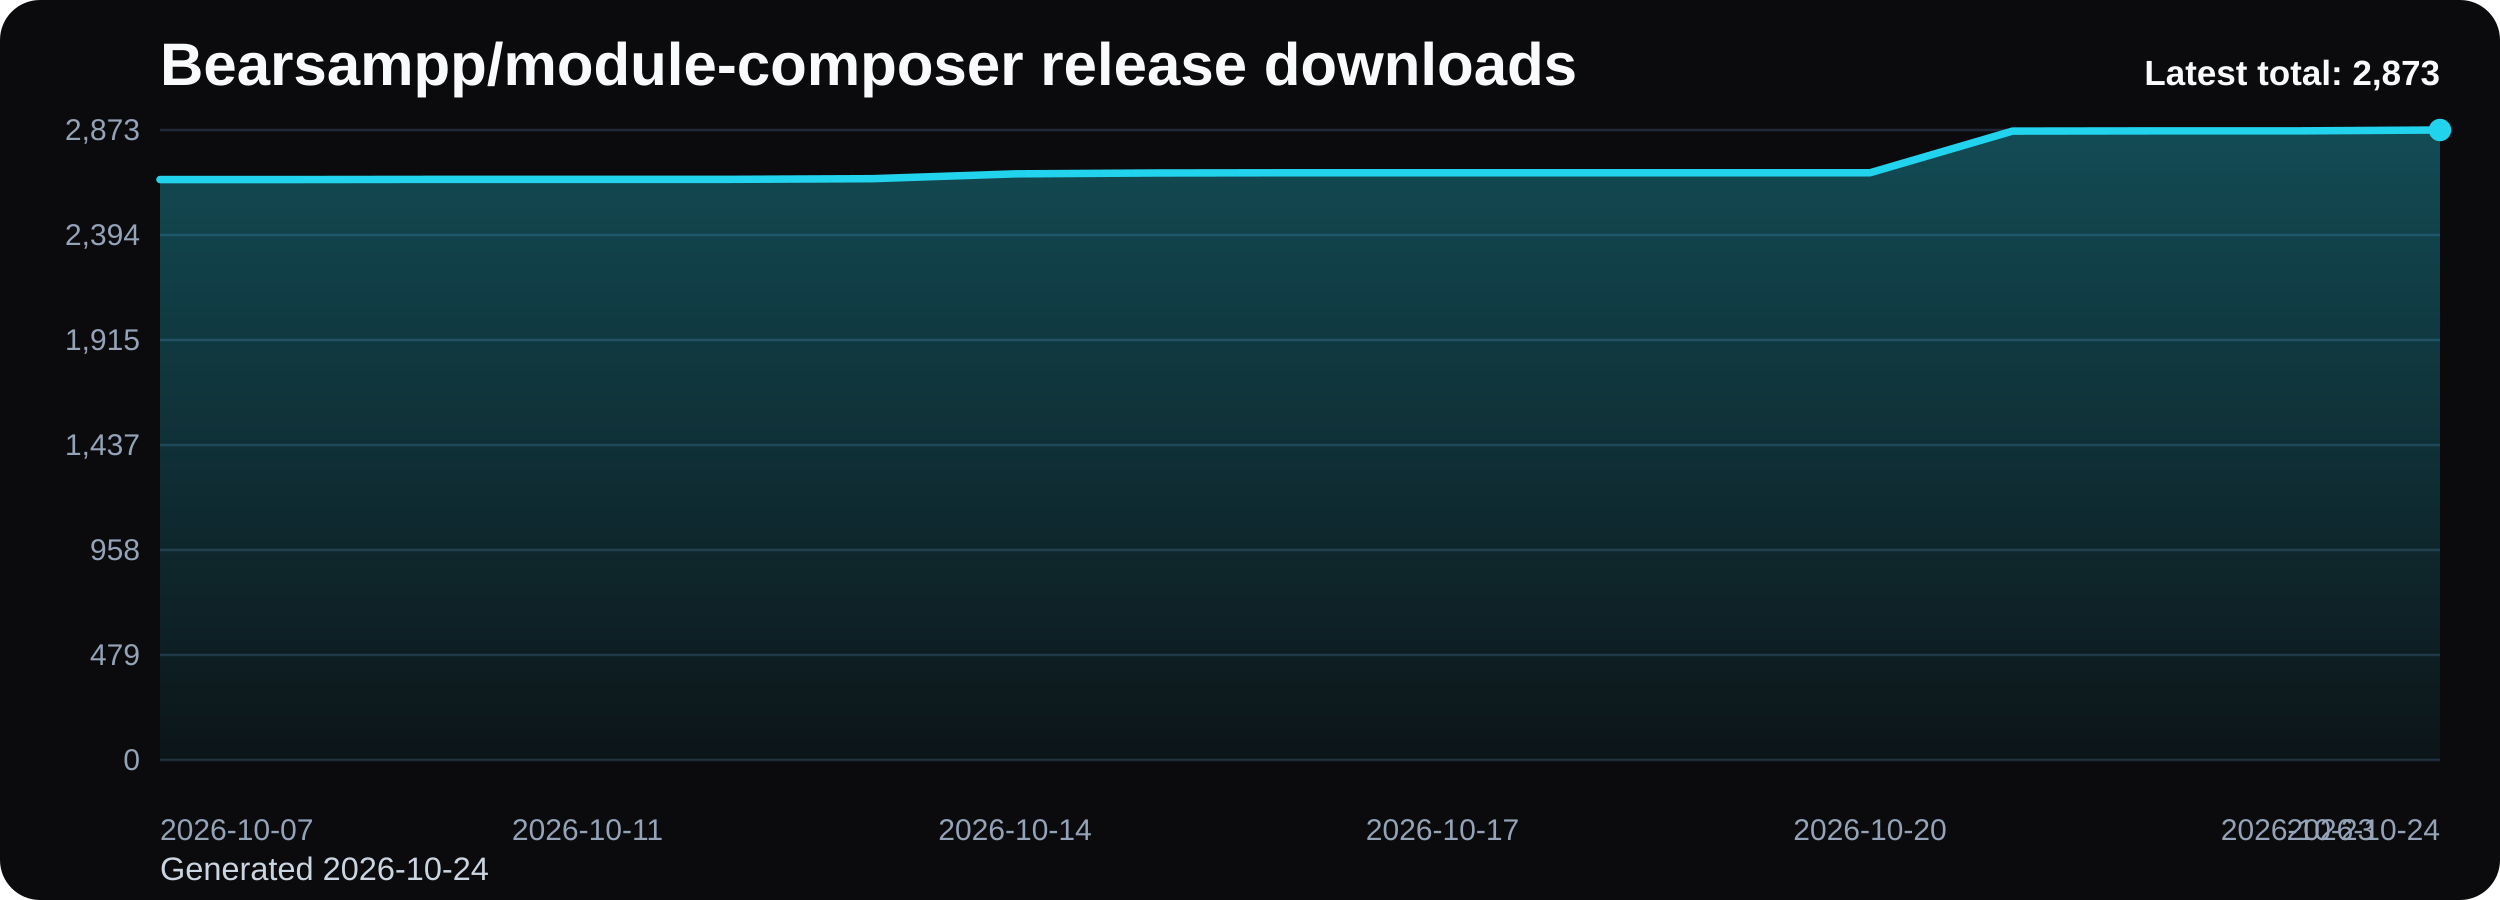
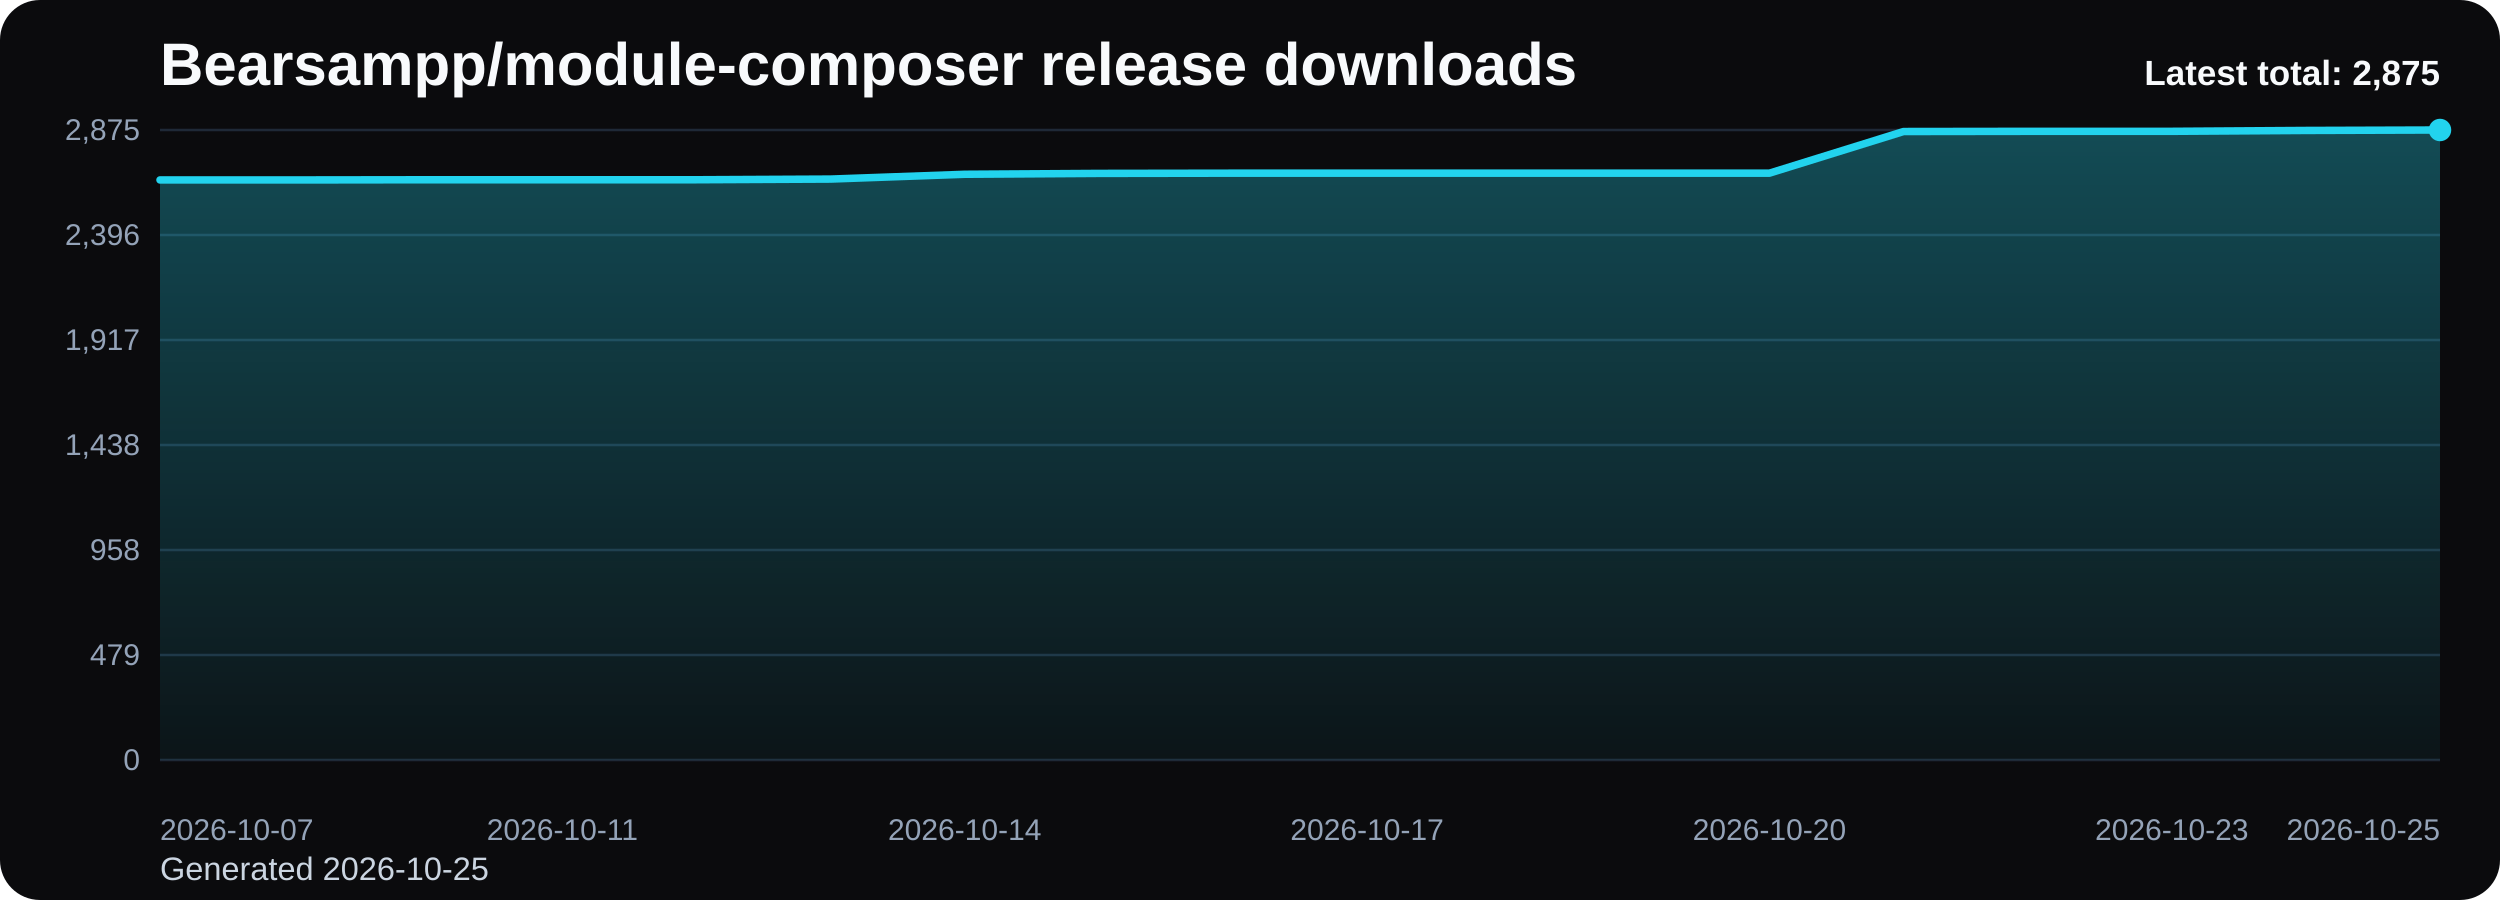
<svg xmlns="http://www.w3.org/2000/svg" viewBox="0 0 1000 360" role="img" aria-label="Bearsampp/module-composer release downloads chart">
  <defs>
    <linearGradient id="fill-total-trend-black" x1="0" y1="0" x2="0" y2="1">
      <stop offset="0%" stop-color="#22d3ee" stop-opacity="0.32" />
      <stop offset="100%" stop-color="#22d3ee" stop-opacity="0.05" />
    </linearGradient>
    <style>
      .bg { fill: #0b0b0d; }
      .title { font: 700 24px Arial, sans-serif; fill: #f8fafc; }
      .sub { font: 400 13px Arial, sans-serif; fill: #cbd5e1; }
      .grid { stroke: #1f2937; stroke-width: 1; }
      .axis { font: 400 12px Arial, sans-serif; fill: #94a3b8; }
      .line { fill: none; stroke: #22d3ee; stroke-width: 3; stroke-linecap: round; stroke-linejoin: round; }
      .dot { fill: #22d3ee; }
      .value { font: 600 11px Arial, sans-serif; fill: #cbd5e1; }
      .latest { font: 700 14px Arial, sans-serif; fill: #f8fafc; }
    </style>
  </defs>
  <rect class="bg" x="0" y="0" width="1000" height="360" rx="16" />
  <text class="title" x="64" y="34">Bearsampp/module-composer release downloads</text>
-   <text class="sub" x="64" y="352">Generated 2026-10-24</text>
+   <text class="sub" x="64" y="352">Generated 2026-10-25</text>
  <line x1="64" y1="52.00" x2="976" y2="52.00" class="grid" />
-   <text x="56" y="56.00" text-anchor="end" class="axis">2,873</text>
+   <text x="56" y="56.00" text-anchor="end" class="axis">2,875</text>
  <line x1="64" y1="94.00" x2="976" y2="94.00" class="grid" />
-   <text x="56" y="98.00" text-anchor="end" class="axis">2,394</text>
+   <text x="56" y="98.00" text-anchor="end" class="axis">2,396</text>
  <line x1="64" y1="136.00" x2="976" y2="136.00" class="grid" />
-   <text x="56" y="140.00" text-anchor="end" class="axis">1,915</text>
+   <text x="56" y="140.00" text-anchor="end" class="axis">1,917</text>
  <line x1="64" y1="178.00" x2="976" y2="178.00" class="grid" />
-   <text x="56" y="182.00" text-anchor="end" class="axis">1,437</text>
+   <text x="56" y="182.00" text-anchor="end" class="axis">1,438</text>
  <line x1="64" y1="220.00" x2="976" y2="220.00" class="grid" />
  <text x="56" y="224.00" text-anchor="end" class="axis">958</text>
  <line x1="64" y1="262.00" x2="976" y2="262.00" class="grid" />
  <text x="56" y="266.00" text-anchor="end" class="axis">479</text>
  <line x1="64" y1="304.00" x2="976" y2="304.00" class="grid" />
  <text x="56" y="308.00" text-anchor="end" class="axis">0</text>
-   <path d="M 64.00 304 L 64.00 71.82 L 121.00 71.82 L 178.00 71.74 L 235.00 71.74 L 292.00 71.74 L 349.00 71.47 L 406.00 69.54 L 463.00 69.19 L 520.00 69.10 L 577.00 69.10 L 634.00 69.10 L 691.00 69.10 L 748.00 69.10 L 805.00 52.44 L 862.00 52.35 L 919.00 52.35 L 976.00 52.00 L 976.00 304 Z" fill="url(#fill-total-trend-black)" />
-   <polyline class="line" points="64.00,71.82 121.00,71.82 178.00,71.74 235.00,71.74 292.00,71.74 349.00,71.47 406.00,69.54 463.00,69.19 520.00,69.10 577.00,69.10 634.00,69.10 691.00,69.10 748.00,69.10 805.00,52.44 862.00,52.35 919.00,52.35 976.00,52.00" />
+   <path d="M 64.00 304 L 64.00 71.98 L 117.65 71.98 L 171.29 71.90 L 224.94 71.90 L 278.59 71.90 L 332.24 71.63 L 385.88 69.71 L 439.53 69.36 L 493.18 69.27 L 546.82 69.27 L 600.47 69.27 L 654.12 69.27 L 707.76 69.27 L 761.41 52.61 L 815.06 52.53 L 868.71 52.53 L 922.35 52.18 L 976.00 52.00 L 976.00 304 Z" fill="url(#fill-total-trend-black)" />
+   <polyline class="line" points="64.00,71.98 117.65,71.98 171.29,71.90 224.94,71.90 278.59,71.90 332.24,71.63 385.88,69.71 439.53,69.36 493.18,69.27 546.82,69.27 600.47,69.27 654.12,69.27 707.76,69.27 761.41,52.61 815.06,52.53 868.71,52.53 922.35,52.18 976.00,52.00" />
  <circle class="dot" cx="976.00" cy="52.00" r="4.5" />
  <text class="axis" x="64.00" y="336" text-anchor="start">2026-10-07</text>
-   <text class="axis" x="235.00" y="336" text-anchor="middle">2026-10-11</text>
-   <text class="axis" x="406.00" y="336" text-anchor="middle">2026-10-14</text>
-   <text class="axis" x="577.00" y="336" text-anchor="middle">2026-10-17</text>
-   <text class="axis" x="748.00" y="336" text-anchor="middle">2026-10-20</text>
-   <text class="axis" x="919.00" y="336" text-anchor="middle">2026-10-23</text>
-   <text class="axis" x="976.00" y="336" text-anchor="end">2026-10-24</text>
-   <text class="latest" x="976" y="34" text-anchor="end">Latest total: 2,873</text>
+   <text class="axis" x="224.94" y="336" text-anchor="middle">2026-10-11</text>
+   <text class="axis" x="385.88" y="336" text-anchor="middle">2026-10-14</text>
+   <text class="axis" x="546.82" y="336" text-anchor="middle">2026-10-17</text>
+   <text class="axis" x="707.76" y="336" text-anchor="middle">2026-10-20</text>
+   <text class="axis" x="868.71" y="336" text-anchor="middle">2026-10-23</text>
+   <text class="axis" x="976.00" y="336" text-anchor="end">2026-10-25</text>
+   <text class="latest" x="976" y="34" text-anchor="end">Latest total: 2,875</text>
</svg>
